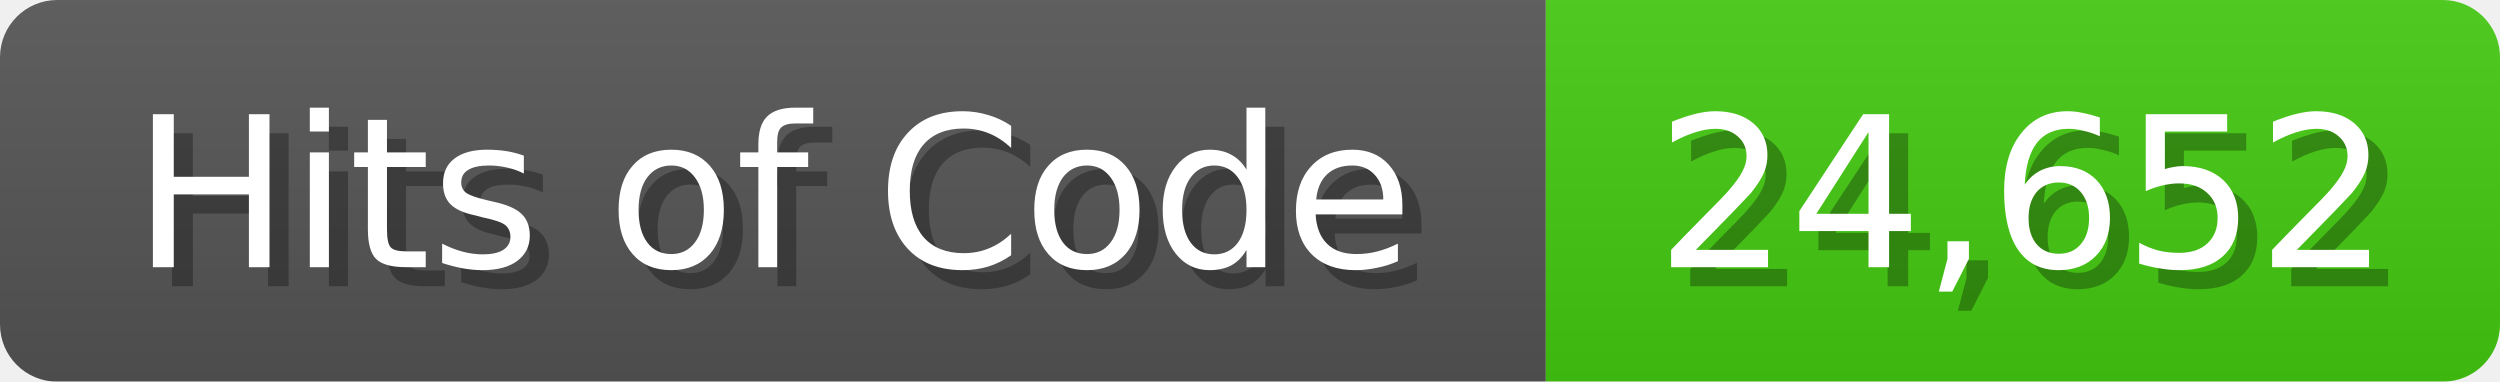
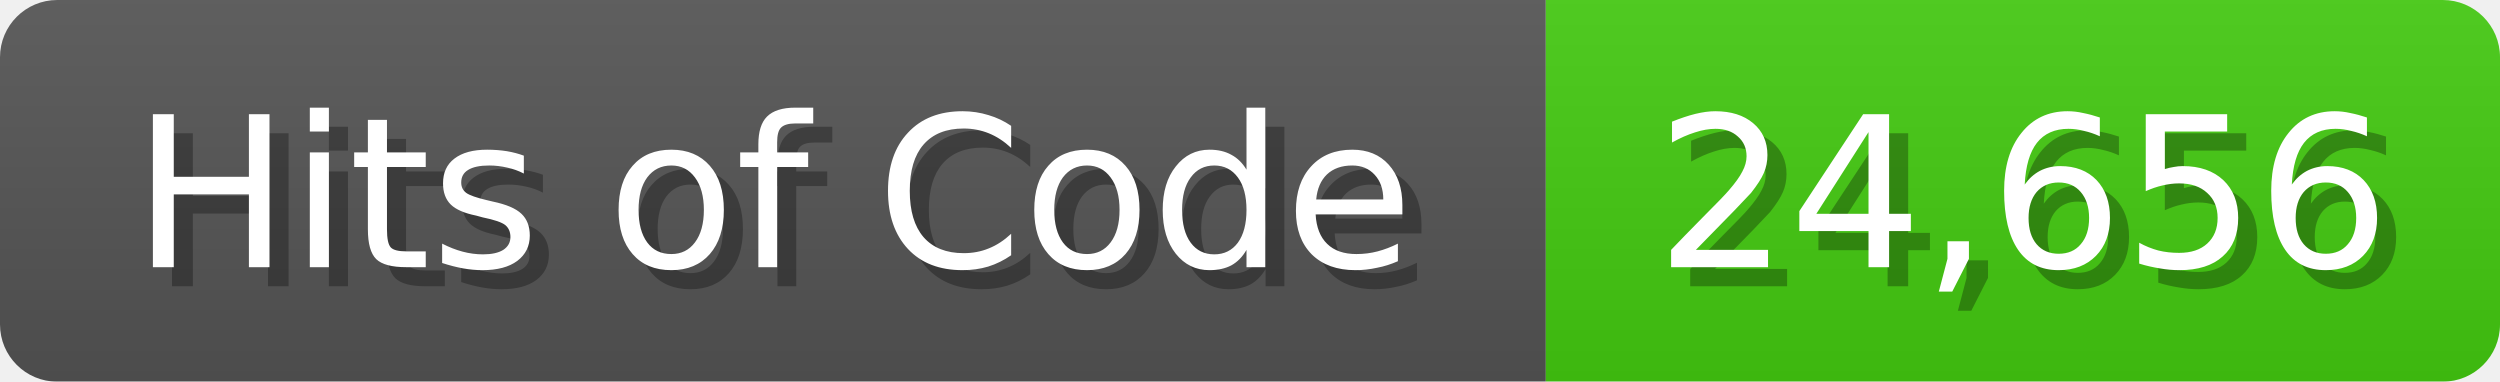
<svg xmlns="http://www.w3.org/2000/svg" width="131" height="20">
  <linearGradient id="b" x2="0" y2="100%">
    <stop offset="0" stop-color="#bbb" stop-opacity=".1" />
    <stop offset="1" stop-opacity=".1" />
  </linearGradient>
  <mask id="anybadge_1">
    <rect width="131" height="20" rx="3" fill="#fff" />
  </mask>
  <g mask="url(#anybadge_1)">
    <path fill="#555" d="M0 0h81v20H0z" />
    <path fill="#4C1" d="M81 0h50v20H81z" />
    <path fill="url(#b)" d="M0 0h131v20H0z" />
  </g>
  <g fill="#fff" text-anchor="middle" font-family="DejaVu Sans,Verdana,Geneva,sans-serif" font-size="11">
    <text x="41.5" y="15" fill="#010101" fill-opacity=".3">Hits of Code</text>
    <text x="40.5" y="14">Hits of Code</text>
  </g>
  <g fill="#fff" text-anchor="middle" font-family="DejaVu Sans,Verdana,Geneva,sans-serif" font-size="11">
-     <text x="107.0" y="15" fill="#010101" fill-opacity=".3">24,652</text>
-     <text x="106.0" y="14">24,652</text>
+     <text x="107.0" y="15" fill="#010101" fill-opacity=".3">24,656</text>
+     <text x="106.0" y="14">24,656</text>
  </g>
</svg>
